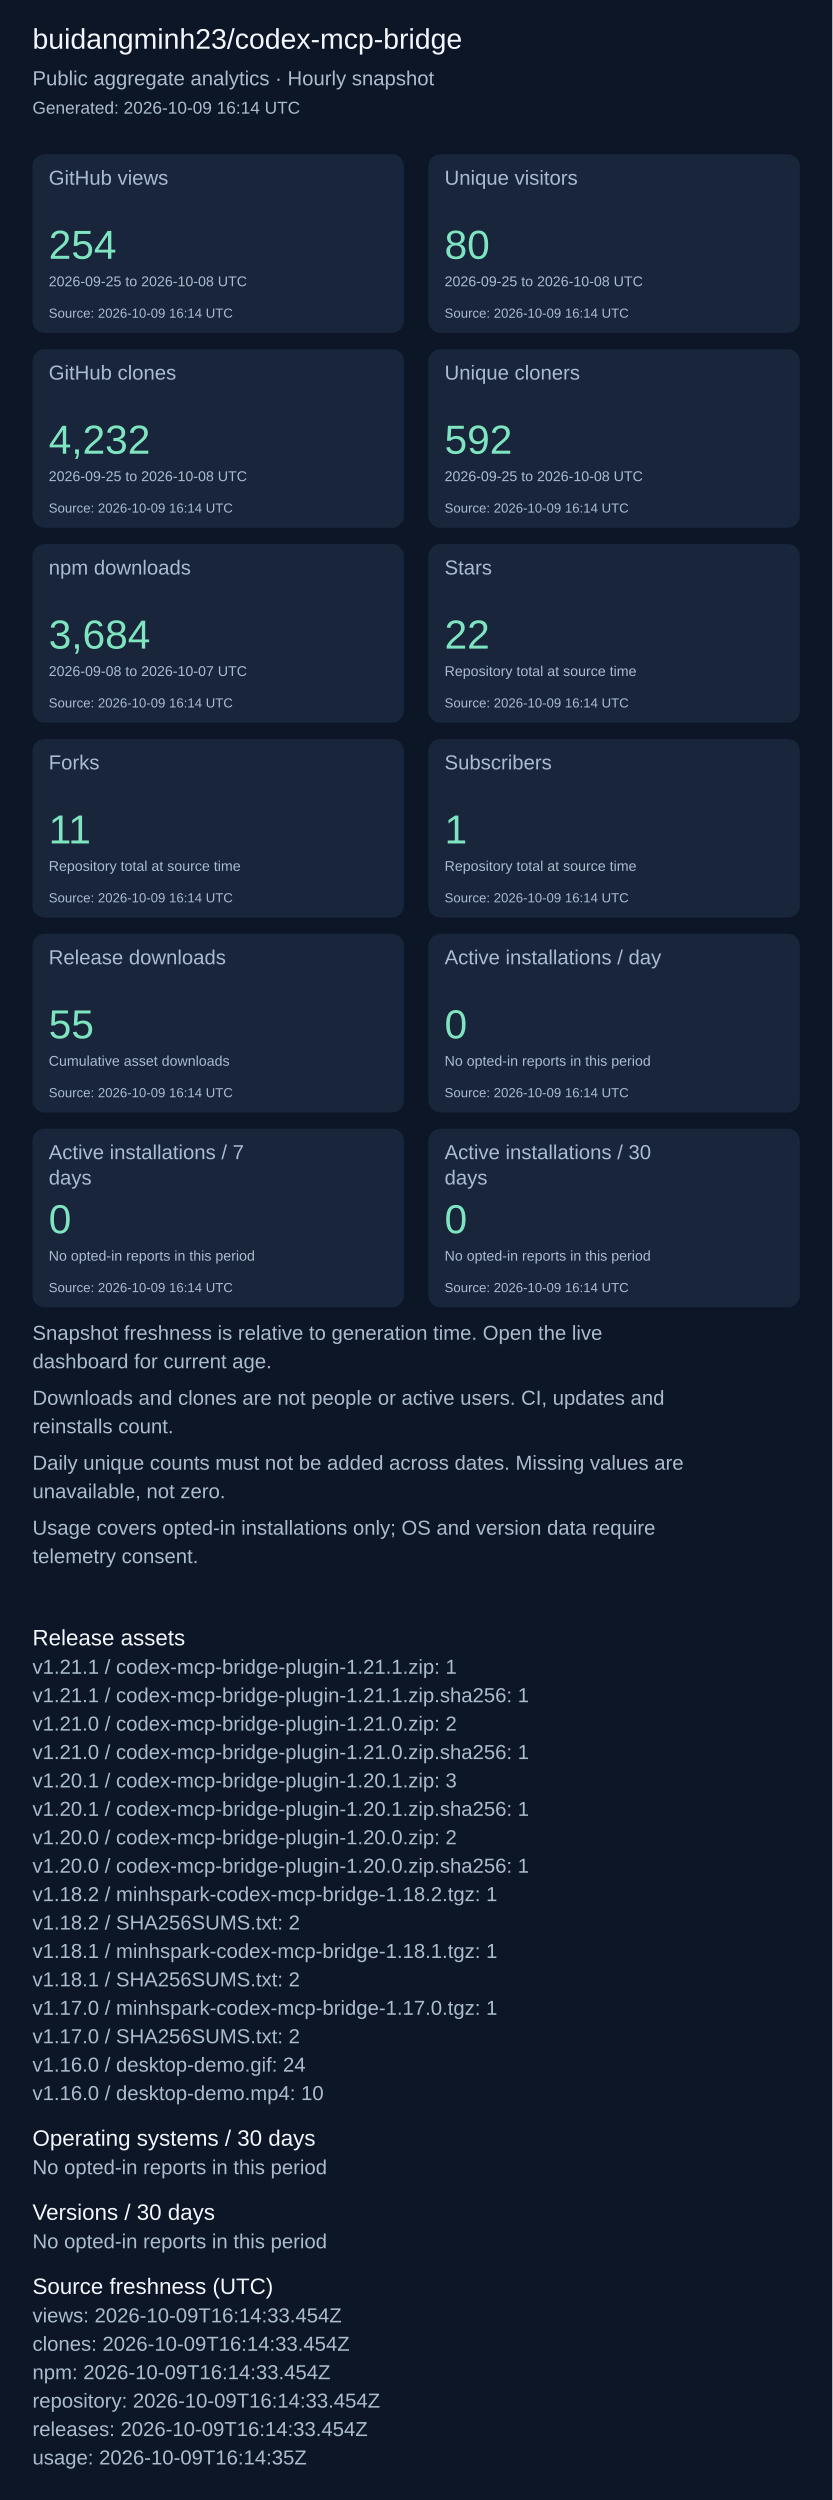
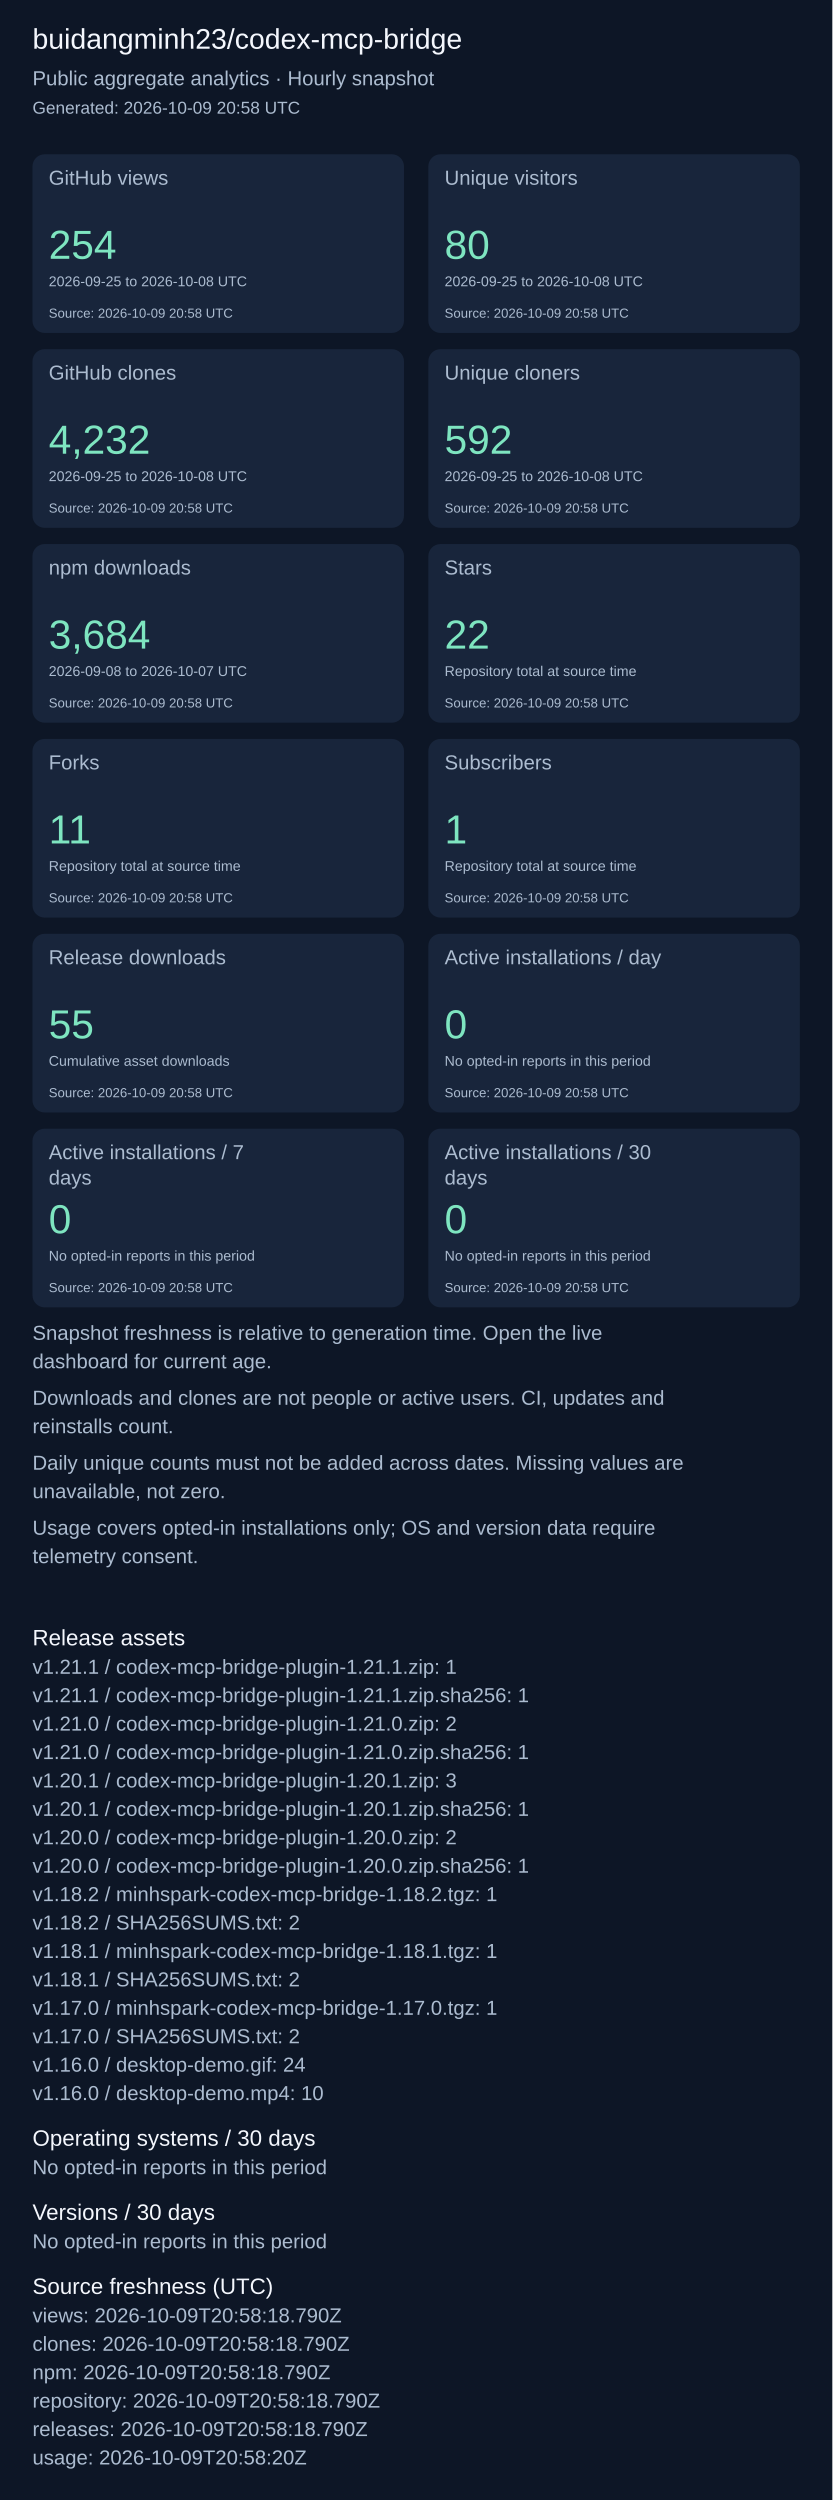
<svg xmlns="http://www.w3.org/2000/svg" width="820" height="2463" viewBox="0 0 820 2463" role="img" aria-label="Repository aggregate analytics">
  <rect width="100%" height="100%" fill="#0d1626" />
  <g font-family="Arial, sans-serif">
    <text x="32" y="48" font-size="28" fill="#f4f7fd">buidangminh23/codex-mcp-bridge</text>
    <text x="32" y="84" font-size="20" fill="#acbcd0">Public aggregate analytics · Hourly snapshot</text>
-     <text x="32" y="112" font-size="17" fill="#acbcd0">Generated: 2026-10-09 16:14 UTC</text>
+     <text x="32" y="112" font-size="17" fill="#acbcd0">Generated: 2026-10-09 20:58 UTC</text>
    <rect x="32" y="152" width="366" height="176" rx="12" fill="#18253b" />
    <text x="48" y="182" font-size="20" fill="#acbcd0">GitHub views</text>
    <text x="48" y="255" font-size="40" fill="#7ee5c0">254</text>
    <text x="48" y="282" font-size="14" fill="#acbcd0">2026-09-25 to 2026-10-08 UTC</text>
-     <text x="48" y="313" font-size="13" fill="#acbcd0">Source: 2026-10-09 16:14 UTC</text>
+     <text x="48" y="313" font-size="13" fill="#acbcd0">Source: 2026-10-09 20:58 UTC</text>
    <rect x="422" y="152" width="366" height="176" rx="12" fill="#18253b" />
    <text x="438" y="182" font-size="20" fill="#acbcd0">Unique visitors</text>
    <text x="438" y="255" font-size="40" fill="#7ee5c0">80</text>
    <text x="438" y="282" font-size="14" fill="#acbcd0">2026-09-25 to 2026-10-08 UTC</text>
-     <text x="438" y="313" font-size="13" fill="#acbcd0">Source: 2026-10-09 16:14 UTC</text>
+     <text x="438" y="313" font-size="13" fill="#acbcd0">Source: 2026-10-09 20:58 UTC</text>
    <rect x="32" y="344" width="366" height="176" rx="12" fill="#18253b" />
    <text x="48" y="374" font-size="20" fill="#acbcd0">GitHub clones</text>
    <text x="48" y="447" font-size="40" fill="#7ee5c0">4,232</text>
    <text x="48" y="474" font-size="14" fill="#acbcd0">2026-09-25 to 2026-10-08 UTC</text>
-     <text x="48" y="505" font-size="13" fill="#acbcd0">Source: 2026-10-09 16:14 UTC</text>
+     <text x="48" y="505" font-size="13" fill="#acbcd0">Source: 2026-10-09 20:58 UTC</text>
    <rect x="422" y="344" width="366" height="176" rx="12" fill="#18253b" />
    <text x="438" y="374" font-size="20" fill="#acbcd0">Unique cloners</text>
    <text x="438" y="447" font-size="40" fill="#7ee5c0">592</text>
    <text x="438" y="474" font-size="14" fill="#acbcd0">2026-09-25 to 2026-10-08 UTC</text>
-     <text x="438" y="505" font-size="13" fill="#acbcd0">Source: 2026-10-09 16:14 UTC</text>
+     <text x="438" y="505" font-size="13" fill="#acbcd0">Source: 2026-10-09 20:58 UTC</text>
    <rect x="32" y="536" width="366" height="176" rx="12" fill="#18253b" />
    <text x="48" y="566" font-size="20" fill="#acbcd0">npm downloads</text>
    <text x="48" y="639" font-size="40" fill="#7ee5c0">3,684</text>
    <text x="48" y="666" font-size="14" fill="#acbcd0">2026-09-08 to 2026-10-07 UTC</text>
-     <text x="48" y="697" font-size="13" fill="#acbcd0">Source: 2026-10-09 16:14 UTC</text>
+     <text x="48" y="697" font-size="13" fill="#acbcd0">Source: 2026-10-09 20:58 UTC</text>
    <rect x="422" y="536" width="366" height="176" rx="12" fill="#18253b" />
    <text x="438" y="566" font-size="20" fill="#acbcd0">Stars</text>
    <text x="438" y="639" font-size="40" fill="#7ee5c0">22</text>
    <text x="438" y="666" font-size="14" fill="#acbcd0">Repository total at source time</text>
-     <text x="438" y="697" font-size="13" fill="#acbcd0">Source: 2026-10-09 16:14 UTC</text>
+     <text x="438" y="697" font-size="13" fill="#acbcd0">Source: 2026-10-09 20:58 UTC</text>
    <rect x="32" y="728" width="366" height="176" rx="12" fill="#18253b" />
    <text x="48" y="758" font-size="20" fill="#acbcd0">Forks</text>
    <text x="48" y="831" font-size="40" fill="#7ee5c0">11</text>
    <text x="48" y="858" font-size="14" fill="#acbcd0">Repository total at source time</text>
-     <text x="48" y="889" font-size="13" fill="#acbcd0">Source: 2026-10-09 16:14 UTC</text>
+     <text x="48" y="889" font-size="13" fill="#acbcd0">Source: 2026-10-09 20:58 UTC</text>
    <rect x="422" y="728" width="366" height="176" rx="12" fill="#18253b" />
    <text x="438" y="758" font-size="20" fill="#acbcd0">Subscribers</text>
    <text x="438" y="831" font-size="40" fill="#7ee5c0">1</text>
    <text x="438" y="858" font-size="14" fill="#acbcd0">Repository total at source time</text>
-     <text x="438" y="889" font-size="13" fill="#acbcd0">Source: 2026-10-09 16:14 UTC</text>
+     <text x="438" y="889" font-size="13" fill="#acbcd0">Source: 2026-10-09 20:58 UTC</text>
    <rect x="32" y="920" width="366" height="176" rx="12" fill="#18253b" />
    <text x="48" y="950" font-size="20" fill="#acbcd0">Release downloads</text>
    <text x="48" y="1023" font-size="40" fill="#7ee5c0">55</text>
    <text x="48" y="1050" font-size="14" fill="#acbcd0">Cumulative asset downloads</text>
-     <text x="48" y="1081" font-size="13" fill="#acbcd0">Source: 2026-10-09 16:14 UTC</text>
+     <text x="48" y="1081" font-size="13" fill="#acbcd0">Source: 2026-10-09 20:58 UTC</text>
    <rect x="422" y="920" width="366" height="176" rx="12" fill="#18253b" />
    <text x="438" y="950" font-size="20" fill="#acbcd0">Active installations / day</text>
    <text x="438" y="1023" font-size="40" fill="#7ee5c0">0</text>
    <text x="438" y="1050" font-size="14" fill="#acbcd0">No opted-in reports in this period</text>
-     <text x="438" y="1081" font-size="13" fill="#acbcd0">Source: 2026-10-09 16:14 UTC</text>
+     <text x="438" y="1081" font-size="13" fill="#acbcd0">Source: 2026-10-09 20:58 UTC</text>
    <rect x="32" y="1112" width="366" height="176" rx="12" fill="#18253b" />
    <text x="48" y="1142" font-size="20" fill="#acbcd0">Active installations / 7</text>
    <text x="48" y="1167" font-size="20" fill="#acbcd0">days</text>
    <text x="48" y="1215" font-size="40" fill="#7ee5c0">0</text>
    <text x="48" y="1242" font-size="14" fill="#acbcd0">No opted-in reports in this period</text>
-     <text x="48" y="1273" font-size="13" fill="#acbcd0">Source: 2026-10-09 16:14 UTC</text>
+     <text x="48" y="1273" font-size="13" fill="#acbcd0">Source: 2026-10-09 20:58 UTC</text>
    <rect x="422" y="1112" width="366" height="176" rx="12" fill="#18253b" />
    <text x="438" y="1142" font-size="20" fill="#acbcd0">Active installations / 30</text>
    <text x="438" y="1167" font-size="20" fill="#acbcd0">days</text>
    <text x="438" y="1215" font-size="40" fill="#7ee5c0">0</text>
    <text x="438" y="1242" font-size="14" fill="#acbcd0">No opted-in reports in this period</text>
-     <text x="438" y="1273" font-size="13" fill="#acbcd0">Source: 2026-10-09 16:14 UTC</text>
+     <text x="438" y="1273" font-size="13" fill="#acbcd0">Source: 2026-10-09 20:58 UTC</text>
    <text x="32" y="1320" font-size="20" fill="#acbcd0">Snapshot freshness is relative to generation time. Open the live</text>
    <text x="32" y="1348" font-size="20" fill="#acbcd0">dashboard for current age.</text>
    <text x="32" y="1384" font-size="20" fill="#acbcd0">Downloads and clones are not people or active users. CI, updates and</text>
    <text x="32" y="1412" font-size="20" fill="#acbcd0">reinstalls count.</text>
    <text x="32" y="1448" font-size="20" fill="#acbcd0">Daily unique counts must not be added across dates. Missing values are</text>
    <text x="32" y="1476" font-size="20" fill="#acbcd0">unavailable, not zero.</text>
    <text x="32" y="1512" font-size="20" fill="#acbcd0">Usage covers opted-in installations only; OS and version data require</text>
    <text x="32" y="1540" font-size="20" fill="#acbcd0">telemetry consent.</text>
    <text x="32" y="1621" font-size="22" fill="#f4f7fd">Release assets</text>
    <text x="32" y="1649" font-size="20" fill="#acbcd0">v1.21.1 / codex-mcp-bridge-plugin-1.21.1.zip: 1</text>
    <text x="32" y="1677" font-size="20" fill="#acbcd0">v1.21.1 / codex-mcp-bridge-plugin-1.21.1.zip.sha256: 1</text>
    <text x="32" y="1705" font-size="20" fill="#acbcd0">v1.21.0 / codex-mcp-bridge-plugin-1.21.0.zip: 2</text>
    <text x="32" y="1733" font-size="20" fill="#acbcd0">v1.21.0 / codex-mcp-bridge-plugin-1.21.0.zip.sha256: 1</text>
    <text x="32" y="1761" font-size="20" fill="#acbcd0">v1.20.1 / codex-mcp-bridge-plugin-1.20.1.zip: 3</text>
    <text x="32" y="1789" font-size="20" fill="#acbcd0">v1.20.1 / codex-mcp-bridge-plugin-1.20.1.zip.sha256: 1</text>
    <text x="32" y="1817" font-size="20" fill="#acbcd0">v1.20.0 / codex-mcp-bridge-plugin-1.20.0.zip: 2</text>
    <text x="32" y="1845" font-size="20" fill="#acbcd0">v1.20.0 / codex-mcp-bridge-plugin-1.20.0.zip.sha256: 1</text>
    <text x="32" y="1873" font-size="20" fill="#acbcd0">v1.18.2 / minhspark-codex-mcp-bridge-1.18.2.tgz: 1</text>
    <text x="32" y="1901" font-size="20" fill="#acbcd0">v1.18.2 / SHA256SUMS.txt: 2</text>
    <text x="32" y="1929" font-size="20" fill="#acbcd0">v1.18.1 / minhspark-codex-mcp-bridge-1.18.1.tgz: 1</text>
    <text x="32" y="1957" font-size="20" fill="#acbcd0">v1.18.1 / SHA256SUMS.txt: 2</text>
    <text x="32" y="1985" font-size="20" fill="#acbcd0">v1.17.0 / minhspark-codex-mcp-bridge-1.17.0.tgz: 1</text>
    <text x="32" y="2013" font-size="20" fill="#acbcd0">v1.17.0 / SHA256SUMS.txt: 2</text>
    <text x="32" y="2041" font-size="20" fill="#acbcd0">v1.16.0 / desktop-demo.gif: 24</text>
    <text x="32" y="2069" font-size="20" fill="#acbcd0">v1.16.0 / desktop-demo.mp4: 10</text>
    <text x="32" y="2114" font-size="22" fill="#f4f7fd">Operating systems / 30 days</text>
    <text x="32" y="2142" font-size="20" fill="#acbcd0">No opted-in reports in this period</text>
    <text x="32" y="2187" font-size="22" fill="#f4f7fd">Versions / 30 days</text>
    <text x="32" y="2215" font-size="20" fill="#acbcd0">No opted-in reports in this period</text>
    <text x="32" y="2260" font-size="22" fill="#f4f7fd">Source freshness (UTC)</text>
-     <text x="32" y="2288" font-size="20" fill="#acbcd0">views: 2026-10-09T16:14:33.454Z</text>
-     <text x="32" y="2316" font-size="20" fill="#acbcd0">clones: 2026-10-09T16:14:33.454Z</text>
-     <text x="32" y="2344" font-size="20" fill="#acbcd0">npm: 2026-10-09T16:14:33.454Z</text>
-     <text x="32" y="2372" font-size="20" fill="#acbcd0">repository: 2026-10-09T16:14:33.454Z</text>
-     <text x="32" y="2400" font-size="20" fill="#acbcd0">releases: 2026-10-09T16:14:33.454Z</text>
-     <text x="32" y="2428" font-size="20" fill="#acbcd0">usage: 2026-10-09T16:14:35Z</text>
+     <text x="32" y="2288" font-size="20" fill="#acbcd0">views: 2026-10-09T20:58:18.790Z</text>
+     <text x="32" y="2316" font-size="20" fill="#acbcd0">clones: 2026-10-09T20:58:18.790Z</text>
+     <text x="32" y="2344" font-size="20" fill="#acbcd0">npm: 2026-10-09T20:58:18.790Z</text>
+     <text x="32" y="2372" font-size="20" fill="#acbcd0">repository: 2026-10-09T20:58:18.790Z</text>
+     <text x="32" y="2400" font-size="20" fill="#acbcd0">releases: 2026-10-09T20:58:18.790Z</text>
+     <text x="32" y="2428" font-size="20" fill="#acbcd0">usage: 2026-10-09T20:58:20Z</text>
  </g>
</svg>
